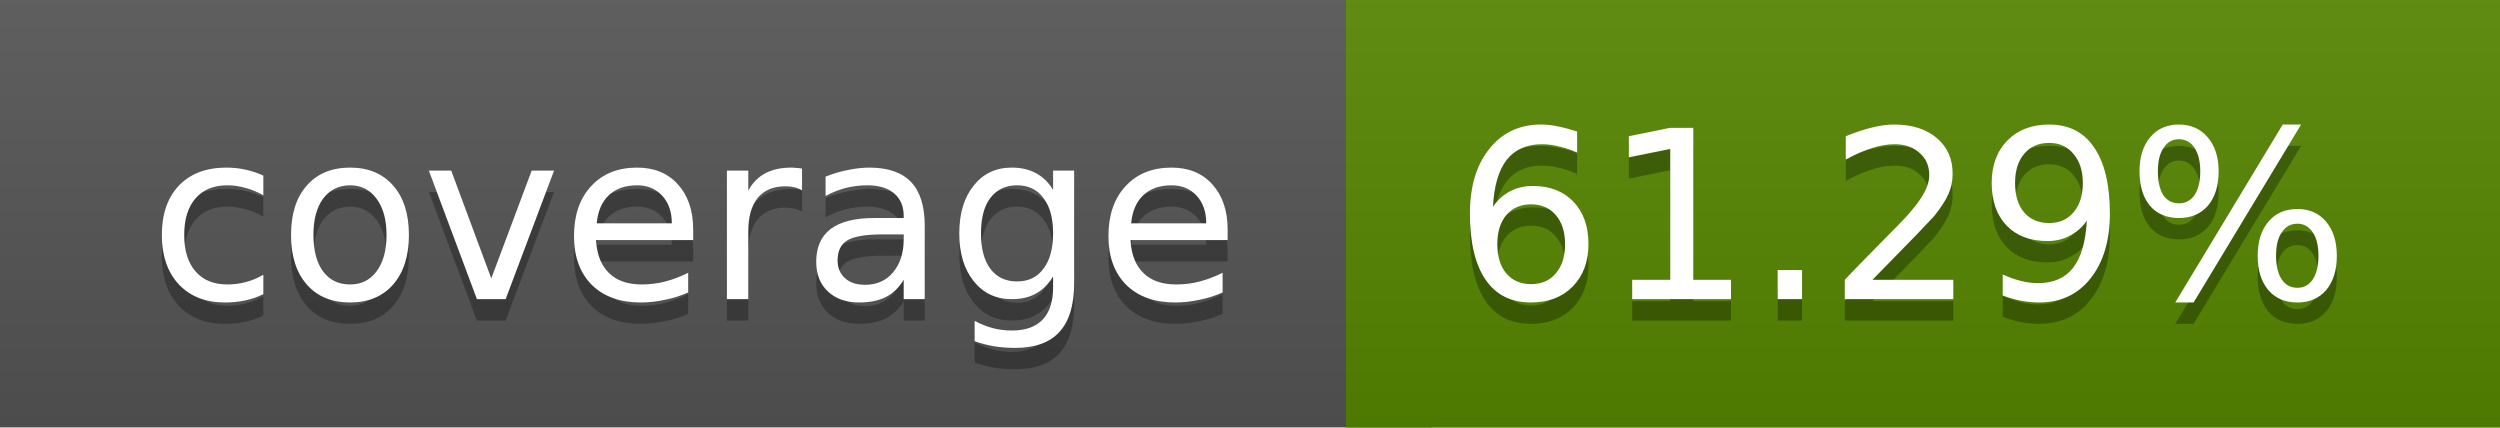
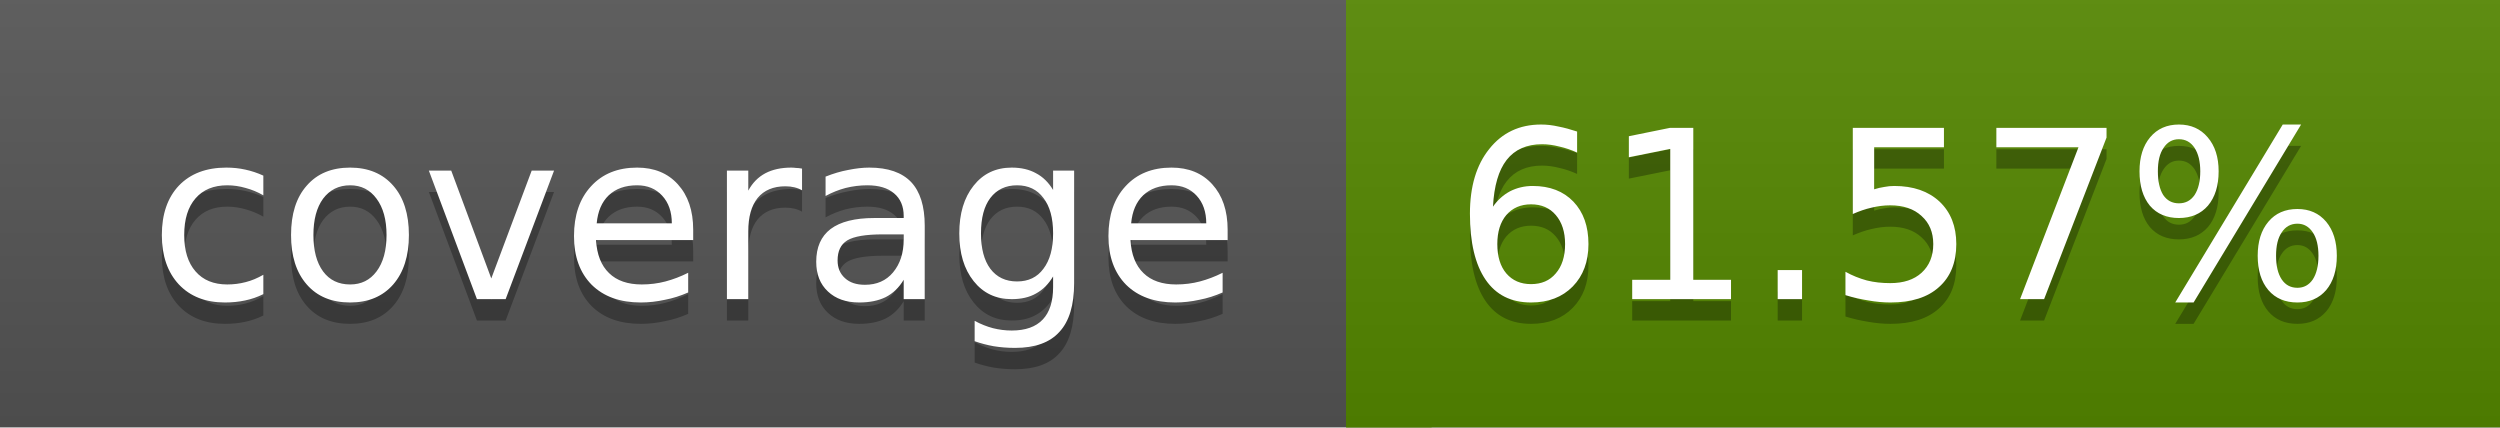
<svg xmlns="http://www.w3.org/2000/svg" width="117" height="20">
  <linearGradient id="a" x2="0" y2="100%">
    <stop offset="0" stop-color="#bbb" stop-opacity=".1" />
    <stop offset="1" stop-opacity=".1" />
  </linearGradient>
  <rect rx="0" width="117" height="20" fill="#555" />
-   <rect rx="0" x="63" width="54" height="20" fill="#568700" />
-   <path fill="#568700" d="M63 0h4v20h-4z" />
+   <rect rx="0" x="63" width="54" height="20" fill="#558800" />
+   <path fill="#558800" d="M63 0h4v20h-4z" />
  <rect rx="0" width="117" height="20" fill="url(#a)" />
  <g fill="#fff" text-anchor="middle" font-family="DejaVu Sans,Verdana,Geneva,sans-serif" font-size="11">
    <text x="32.5" y="15" fill="#010101" fill-opacity=".3">coverage</text>
    <text x="32.5" y="14">coverage</text>
-     <text x="89" y="15" fill="#010101" fill-opacity=".3">61.29%</text>
-     <text x="89" y="14">61.29%</text>
+     <text x="89" y="15" fill="#010101" fill-opacity=".3">61.57%</text>
+     <text x="89" y="14">61.57%</text>
  </g>
</svg>
